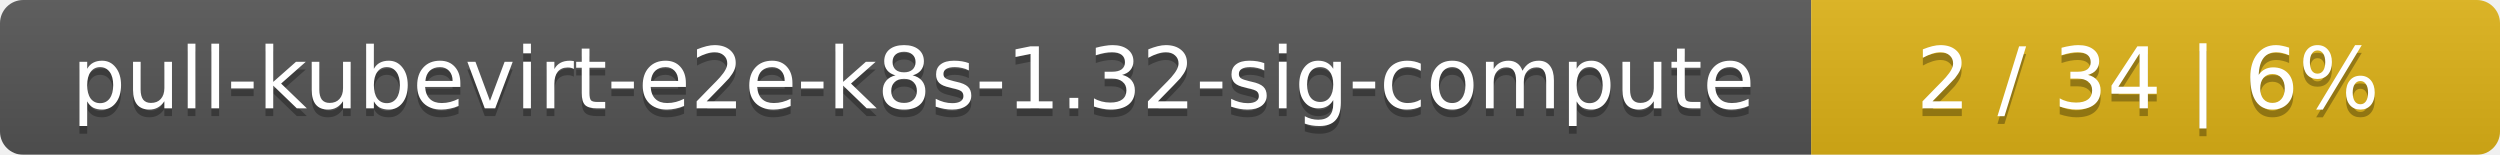
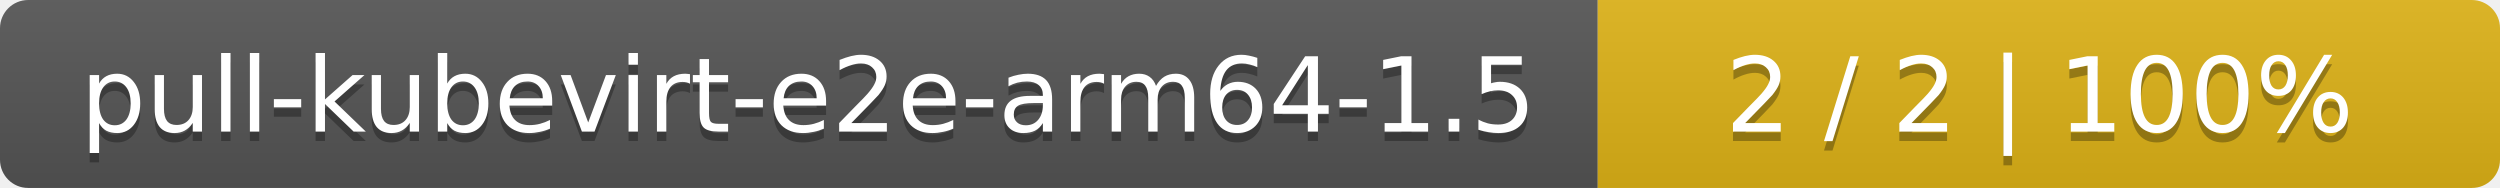
- <svg xmlns="http://www.w3.org/2000/svg" width="323" height="20">
+ <svg xmlns="http://www.w3.org/2000/svg" width="266" height="20">
  <linearGradient id="smooth" x2="0" y2="100%">
    <stop offset="0" stop-color="#bbb" stop-opacity=".1" />
    <stop offset="1" stop-opacity=".1" />
  </linearGradient>
  <mask id="round">
-     <rect width="323" height="20" rx="3" fill="#fff" />
+     <rect width="266" height="20" rx="3" fill="#fff" />
  </mask>
  <g mask="url(#round)">
-     <rect width="234" height="20" fill="#555" />
-     <rect x="234" width="89" height="20" fill="#dfb317" />
-     <rect width="323" height="20" fill="url(#smooth)" />
+     <rect width="170" height="20" fill="#555" />
+     <rect x="170" width="96" height="20" fill="#dfb317" />
+     <rect width="266" height="20" fill="url(#smooth)" />
  </g>
  <g fill="#fff" text-anchor="middle" font-family="DejaVu Sans,Verdana,Geneva,sans-serif" font-size="11">
-     <text x="118" y="15" fill="#010101" fill-opacity=".3">pull-kubevirt-e2e-k8s-1.32-sig-compute</text>
-     <text x="118" y="14">pull-kubevirt-e2e-k8s-1.32-sig-compute</text>
-     <text x="277.5" y="15" fill="#010101" fill-opacity=".3">2 / 34    |    6%</text>
-     <text x="277.5" y="14">2 / 34    |    6%</text>
+     <text x="86" y="15" fill="#010101" fill-opacity=".3">pull-kubevirt-e2e-arm64-1.5</text>
+     <text x="86" y="14">pull-kubevirt-e2e-arm64-1.5</text>
+     <text x="217" y="15" fill="#010101" fill-opacity=".3">2 / 2    |    100%</text>
+     <text x="217" y="14">2 / 2    |    100%</text>
  </g>
</svg>
